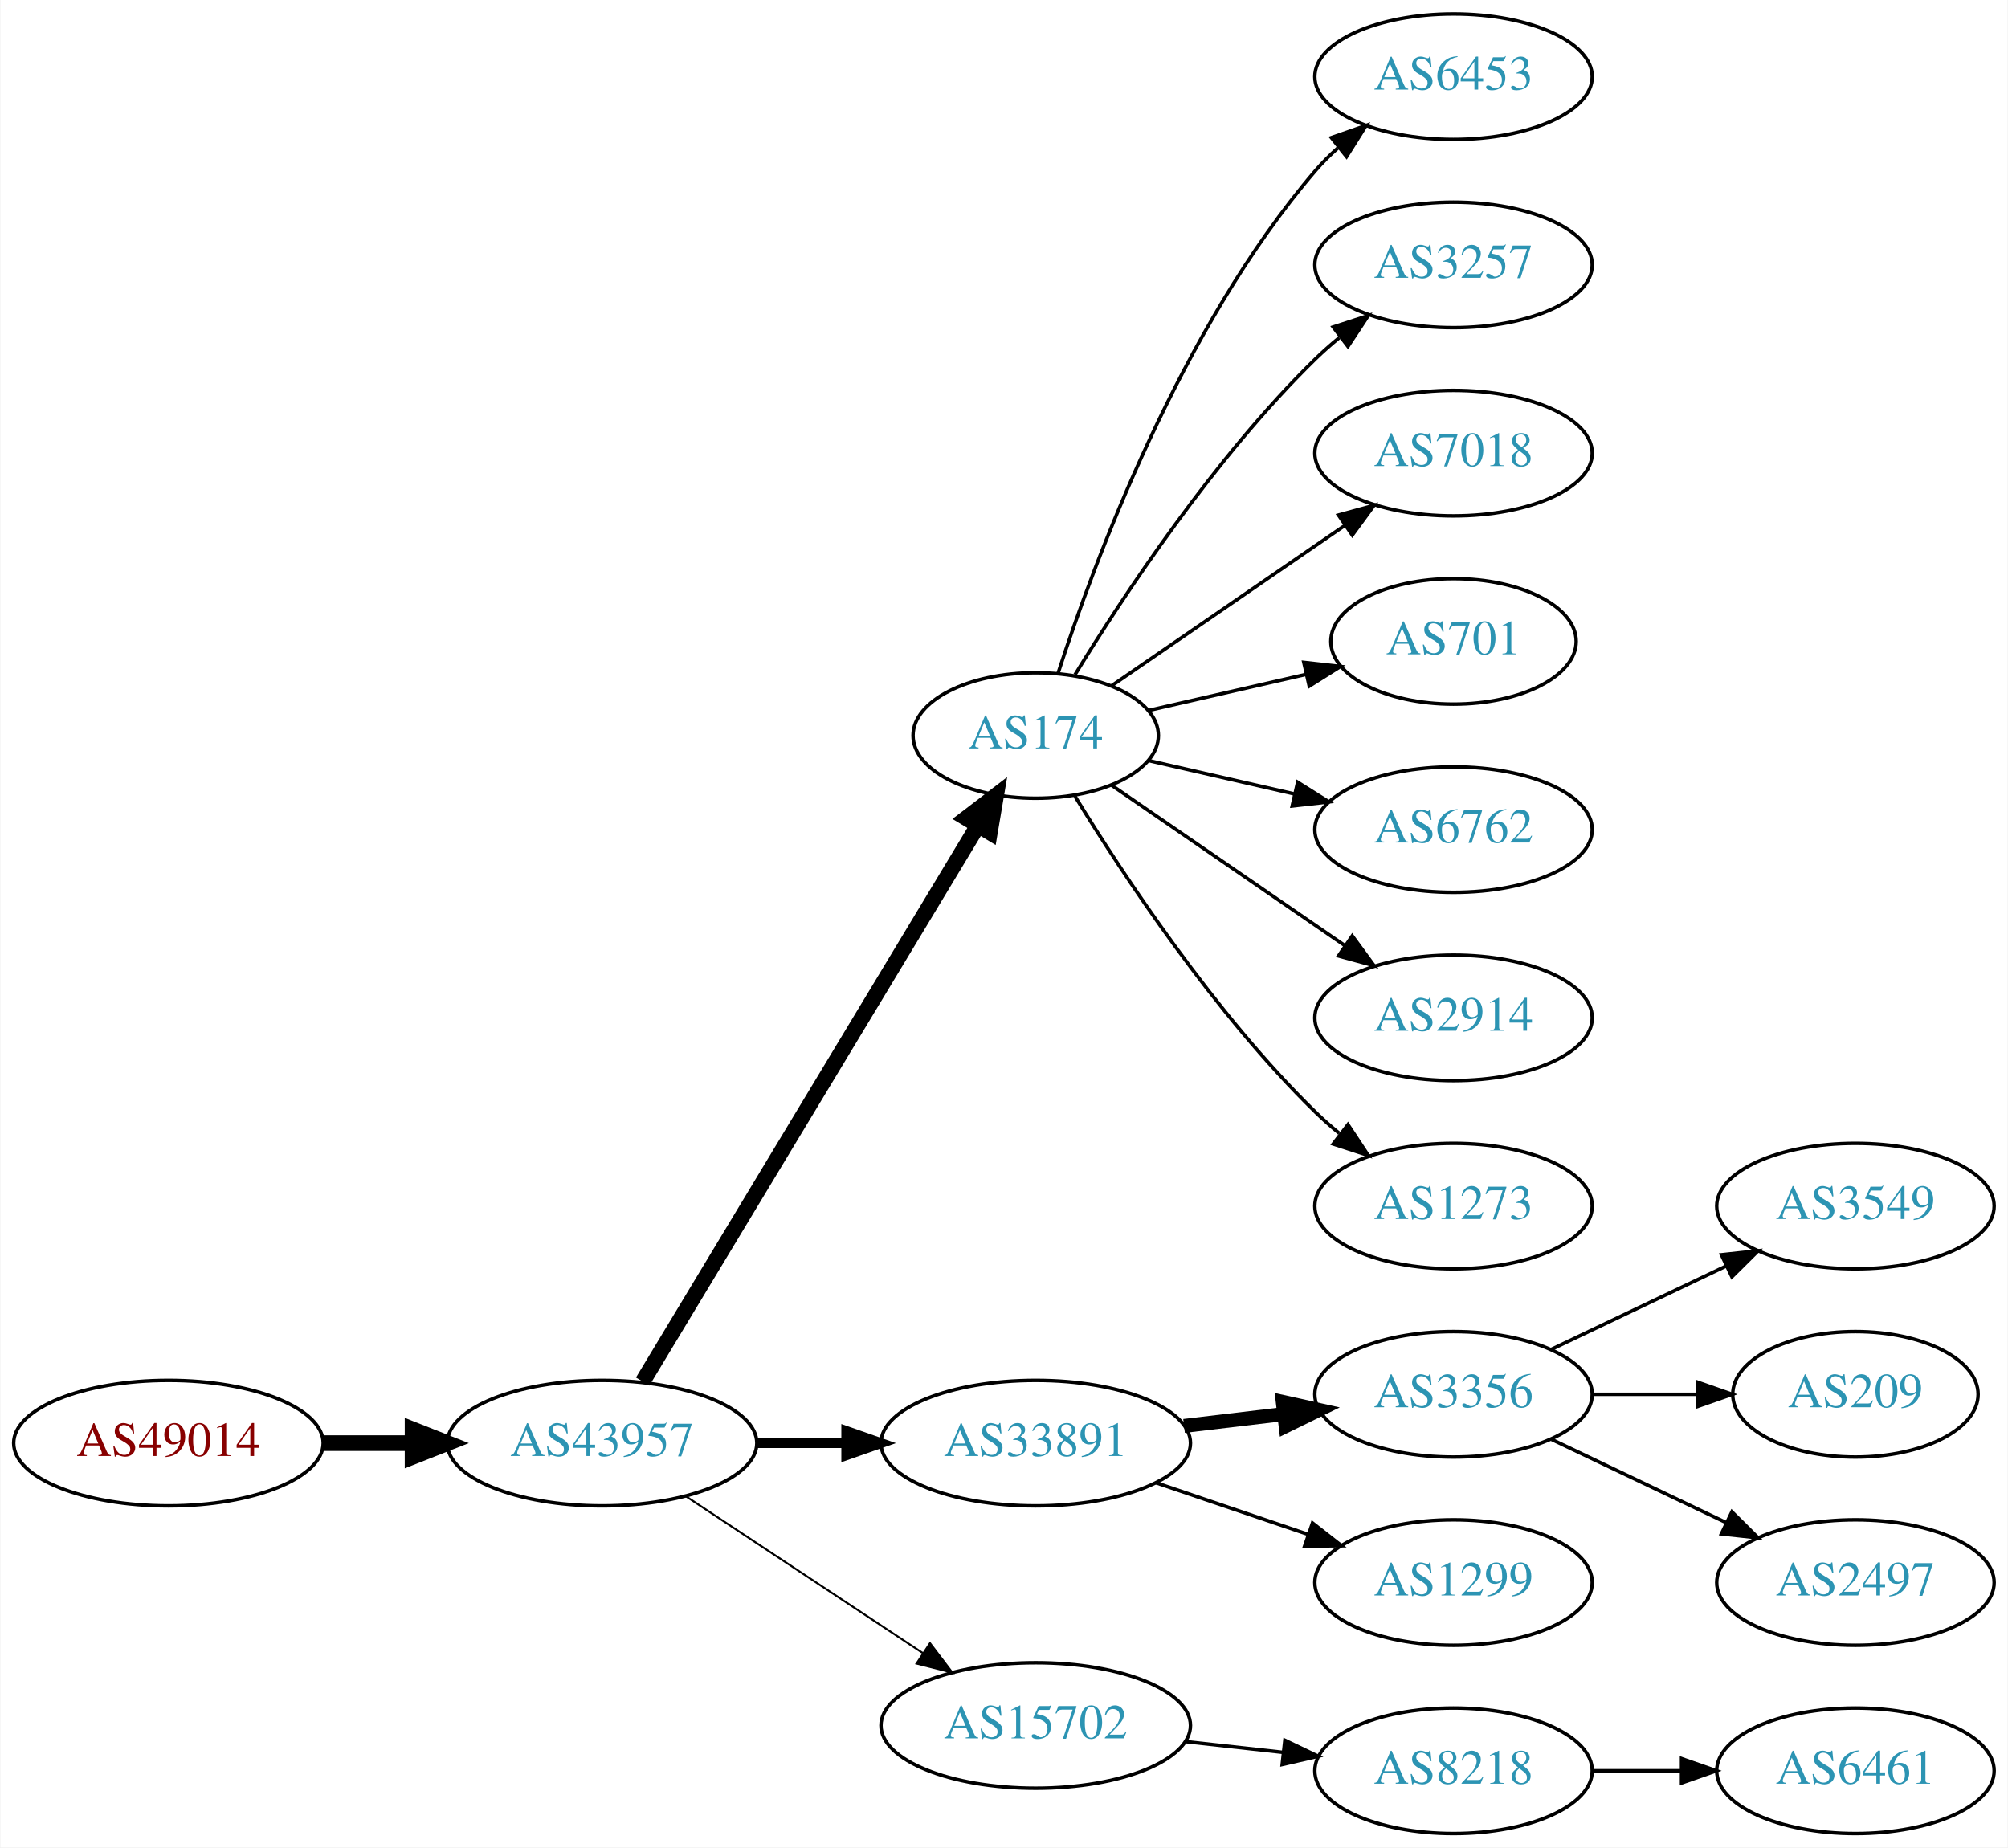
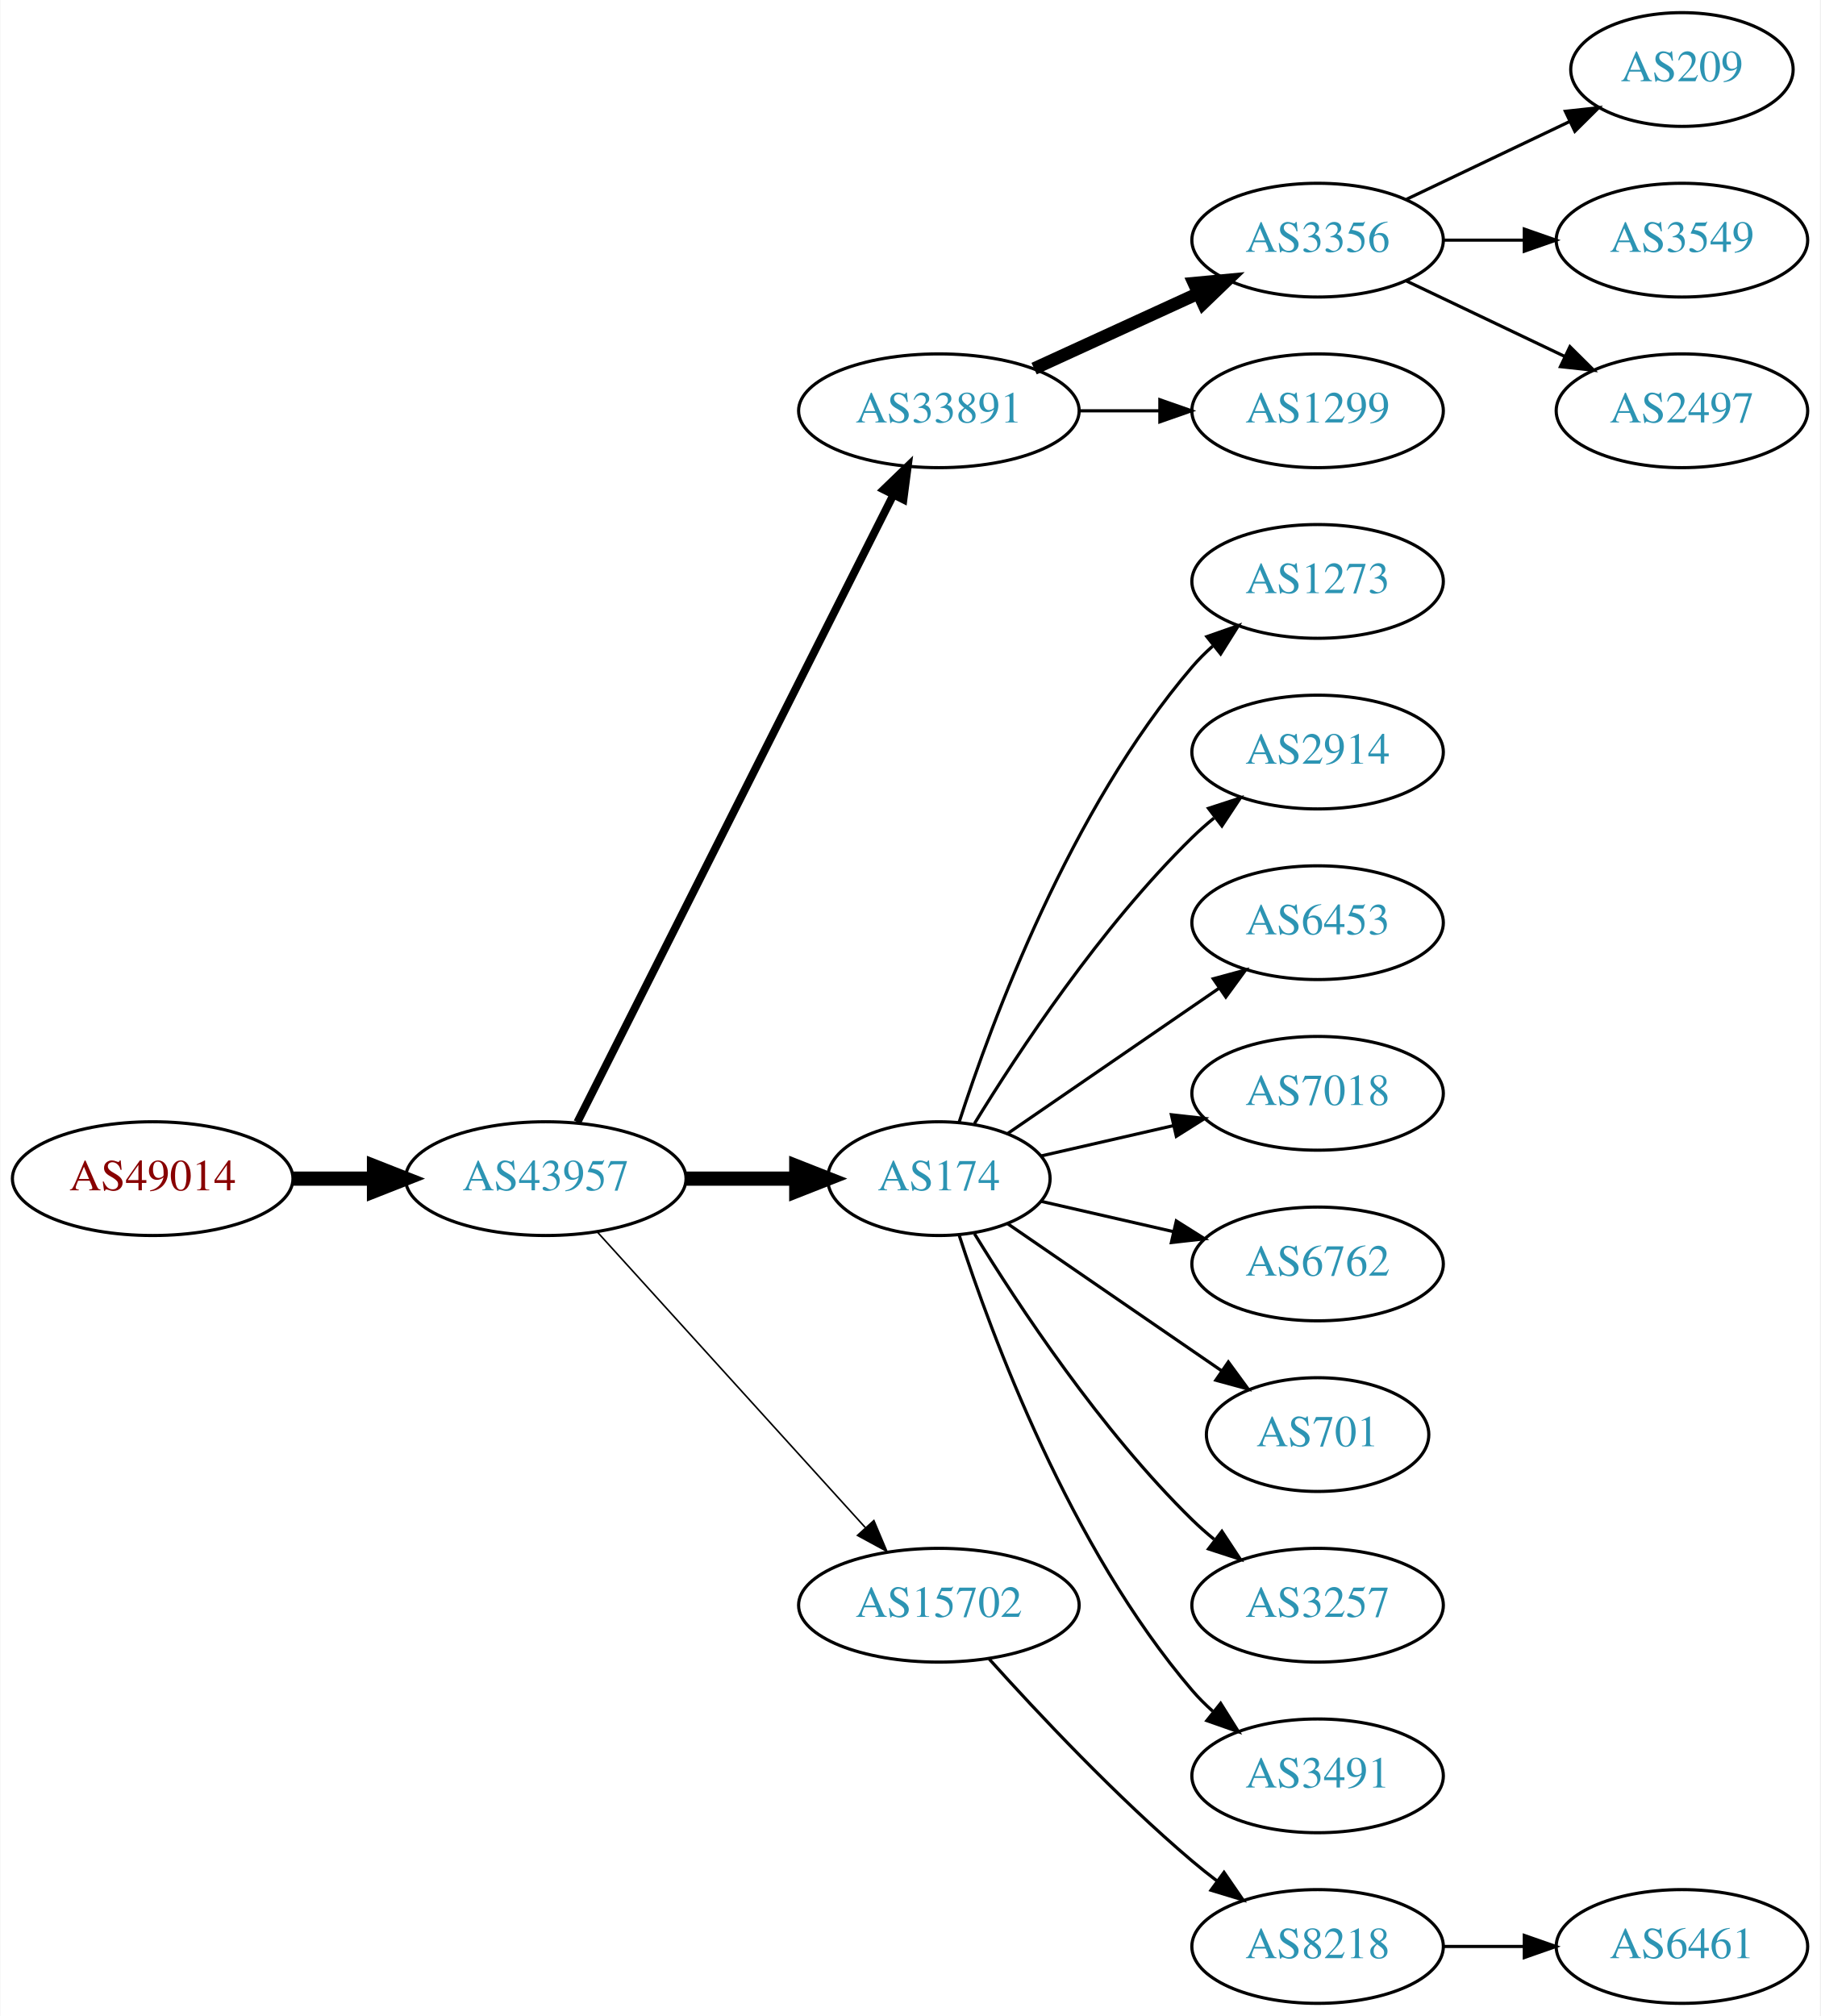
- <svg xmlns="http://www.w3.org/2000/svg" xmlns:xlink="http://www.w3.org/1999/xlink" width="576pt" height="530pt" viewBox="0.00 0.00 575.76 530.00">
-   <g id="graph0" class="graph" transform="scale(1 1) rotate(0) translate(4 526)">
-     <polygon fill="white" stroke="none" points="-4,4 -4,-526 571.762,-526 571.762,4 -4,4" />
+ <svg xmlns="http://www.w3.org/2000/svg" xmlns:xlink="http://www.w3.org/1999/xlink" width="576pt" height="638pt" viewBox="0.00 0.00 575.76 638.00">
+   <g id="graph0" class="graph" transform="scale(1 1) rotate(0) translate(4 634)">
+     <polygon fill="white" stroke="none" points="-4,4 -4,-634 571.762,-634 571.762,4 -4,4" />
    <g id="node1" class="node">
      <g id="a_node1">
        <a xlink:href="/asn/49014" xlink:title="AS49014 ~ Wirtschaftskammer Oesterreich [AT]">
-           <ellipse fill="#ffffff" stroke="black" cx="44.196" cy="-112" rx="44.393" ry="18" />
-           <text text-anchor="middle" x="44.196" y="-108.3" font-family="Times,serif" font-size="14.00" fill="#880000">AS49014</text>
+           <ellipse fill="#ffffff" stroke="black" cx="44.196" cy="-261" rx="44.393" ry="18" />
+           <text text-anchor="middle" x="44.196" y="-257.3" font-family="Times,serif" font-size="14.00" fill="#880000">AS49014</text>
        </a>
      </g>
    </g>
    <g id="node2" class="node">
      <g id="a_node2">
        <a xlink:href="/asn/43957" xlink:title="AS43957 ~ WNT Telecommunication GmbH [AT]">
-           <ellipse fill="#ffffff" stroke="black" cx="168.588" cy="-112" rx="44.393" ry="18" />
-           <text text-anchor="middle" x="168.588" y="-108.3" font-family="Times,serif" font-size="14.00" fill="#2c94b3">AS43957</text>
+           <ellipse fill="#ffffff" stroke="black" cx="168.588" cy="-261" rx="44.393" ry="18" />
+           <text text-anchor="middle" x="168.588" y="-257.3" font-family="Times,serif" font-size="14.00" fill="#2c94b3">AS43957</text>
        </a>
      </g>
    </g>
    <g id="edge1" class="edge">
-       <path fill="none" stroke="black" stroke-width="4.5" d="M88.692,-112C96.898,-112 105.569,-112 114.041,-112" />
-       <polygon fill="black" stroke="black" stroke-width="4.5" points="114.233,-115.938 124.233,-112 114.233,-108.063 114.233,-115.938" />
+       <path fill="none" stroke="black" stroke-width="4.5" d="M88.692,-261C96.898,-261 105.569,-261 114.041,-261" />
+       <polygon fill="black" stroke="black" stroke-width="4.5" points="114.233,-264.938 124.233,-261 114.233,-257.063 114.233,-264.938" />
    </g>
    <g id="node3" class="node">
      <g id="a_node3">
-         <a xlink:href="/asn/174" xlink:title="AS174 ~ Cogent Communications [US]">
-           <ellipse fill="#ffffff" stroke="black" cx="292.98" cy="-315" rx="35.194" ry="18" />
-           <text text-anchor="middle" x="292.98" y="-311.3" font-family="Times,serif" font-size="14.00" fill="#2c94b3">AS174</text>
+         <a xlink:href="/asn/33891" xlink:title="AS33891 ~ CORE-BACKBONE GMBH GLOBAL NETWORK [DE]">
+           <ellipse fill="#ffffff" stroke="black" cx="292.98" cy="-504" rx="44.393" ry="18" />
+           <text text-anchor="middle" x="292.98" y="-500.3" font-family="Times,serif" font-size="14.00" fill="#2c94b3">AS33891</text>
        </a>
      </g>
    </g>
    <g id="edge2" class="edge">
-       <path fill="none" stroke="black" stroke-width="4.5" d="M180.236,-129.66C201.863,-165.532 251.024,-247.069 276.312,-289.012" />
-       <polygon fill="black" stroke="black" stroke-width="4.5" points="273.082,-291.282 281.618,-297.813 279.827,-287.216 273.082,-291.282" />
+       <path fill="none" stroke="black" stroke-width="2.5" d="M178.588,-278.868C199.859,-321.101 253.335,-427.272 278.496,-477.227" />
+       <polygon fill="black" stroke="black" stroke-width="2.5" points="275.508,-479.076 283.132,-486.433 281.76,-475.928 275.508,-479.076" />
    </g>
    <g id="node4" class="node">
      <g id="a_node4">
-         <a xlink:href="/asn/33891" xlink:title="AS33891 ~ CORE-BACKBONE GMBH GLOBAL NETWORK [DE]">
-           <ellipse fill="#ffffff" stroke="black" cx="292.98" cy="-112" rx="44.393" ry="18" />
-           <text text-anchor="middle" x="292.98" y="-108.3" font-family="Times,serif" font-size="14.00" fill="#2c94b3">AS33891</text>
+         <a xlink:href="/asn/174" xlink:title="AS174 ~ Cogent Communications [US]">
+           <ellipse fill="#ffffff" stroke="black" cx="292.98" cy="-261" rx="35.194" ry="18" />
+           <text text-anchor="middle" x="292.98" y="-257.3" font-family="Times,serif" font-size="14.00" fill="#2c94b3">AS174</text>
        </a>
      </g>
    </g>
    <g id="edge3" class="edge">
-       <path fill="none" stroke="black" stroke-width="2.812" d="M213.084,-112C221.29,-112 229.961,-112 238.434,-112" />
-       <polygon fill="black" stroke="black" stroke-width="2.812" points="238.625,-115.5 248.625,-112 238.625,-108.5 238.625,-115.5" />
+       <path fill="none" stroke="black" stroke-width="4.5" d="M213.084,-261C224.341,-261 236.473,-261 247.767,-261" />
+       <polygon fill="black" stroke="black" stroke-width="4.5" points="247.854,-264.938 257.854,-261 247.854,-257.063 247.854,-264.938" />
    </g>
    <g id="node5" class="node">
      <g id="a_node5">
        <a xlink:href="/asn/15702" xlink:title="AS15702 ~ Onstage Online GmbH [AT]">
-           <ellipse fill="#ffffff" stroke="black" cx="292.98" cy="-31" rx="44.393" ry="18" />
-           <text text-anchor="middle" x="292.98" y="-27.3" font-family="Times,serif" font-size="14.00" fill="#2c94b3">AS15702</text>
+           <ellipse fill="#ffffff" stroke="black" cx="292.98" cy="-126" rx="44.393" ry="18" />
+           <text text-anchor="middle" x="292.98" y="-122.3" font-family="Times,serif" font-size="14.00" fill="#2c94b3">AS15702</text>
        </a>
      </g>
    </g>
    <g id="edge4" class="edge">
-       <path fill="none" stroke="black" stroke-width="0.562" d="M192.609,-96.764C211.841,-84.037 239.449,-65.766 260.686,-51.711" />
-       <polygon fill="black" stroke="black" stroke-width="0.562" points="262.655,-54.605 269.063,-46.167 258.792,-48.767 262.655,-54.605" />
+       <path fill="none" stroke="black" stroke-width="0.5" d="M184.842,-244.175C206.188,-220.63 245.11,-177.698 269.702,-150.574" />
+       <polygon fill="black" stroke="black" stroke-width="0.5" points="272.411,-152.796 276.535,-143.037 267.225,-148.095 272.411,-152.796" />
    </g>
    <g id="node6" class="node">
      <g id="a_node6">
-         <a xlink:href="/asn/6453" xlink:title="AS6453 ~ TATA COMMUNICATIONS (AMERICA) INC [US]">
-           <ellipse fill="#ffffff" stroke="black" cx="412.823" cy="-504" rx="39.794" ry="18" />
-           <text text-anchor="middle" x="412.823" y="-500.3" font-family="Times,serif" font-size="14.00" fill="#2c94b3">AS6453</text>
+         <a xlink:href="/asn/3356" xlink:title="AS3356 ~ Level 3 Parent, LLC [US]">
+           <ellipse fill="#ffffff" stroke="black" cx="412.823" cy="-558" rx="39.794" ry="18" />
+           <text text-anchor="middle" x="412.823" y="-554.3" font-family="Times,serif" font-size="14.00" fill="#2c94b3">AS3356</text>
        </a>
      </g>
    </g>
    <g id="edge5" class="edge">
-       <path fill="none" stroke="black" d="M299.346,-332.74C309.61,-364.461 334.502,-431.808 373.176,-477 375.122,-479.274 377.3,-481.449 379.605,-483.507" />
-       <polygon fill="black" stroke="black" points="377.775,-486.524 387.774,-490.027 382.142,-481.053 377.775,-486.524" />
+       <path fill="none" stroke="black" stroke-width="4" d="M323.11,-517.348C338.721,-524.502 358.119,-533.391 374.791,-541.03" />
+       <polygon fill="black" stroke="black" stroke-width="4" points="373.694,-544.378 384.243,-545.362 376.61,-538.014 373.694,-544.378" />
    </g>
    <g id="node7" class="node">
      <g id="a_node7">
-         <a xlink:href="/asn/3257" xlink:title="AS3257 ~ GTT [DE]">
-           <ellipse fill="#ffffff" stroke="black" cx="412.823" cy="-450" rx="39.794" ry="18" />
-           <text text-anchor="middle" x="412.823" y="-446.3" font-family="Times,serif" font-size="14.00" fill="#2c94b3">AS3257</text>
+         <a xlink:href="/asn/1299" xlink:title="AS1299 ~ Telia Carrier [EU]">
+           <ellipse fill="#ffffff" stroke="black" cx="412.823" cy="-504" rx="39.794" ry="18" />
+           <text text-anchor="middle" x="412.823" y="-500.3" font-family="Times,serif" font-size="14.00" fill="#2c94b3">AS1299</text>
        </a>
      </g>
    </g>
    <g id="edge6" class="edge">
-       <path fill="none" stroke="black" d="M304.246,-332.44C318.055,-354.991 344.243,-394.722 373.176,-423 375.317,-425.092 377.634,-427.137 380.034,-429.106" />
-       <polygon fill="black" stroke="black" points="378.301,-432.185 388.375,-435.464 382.544,-426.618 378.301,-432.185" />
+       <path fill="none" stroke="black" d="M337.191,-504C345.504,-504 354.267,-504 362.749,-504" />
+       <polygon fill="black" stroke="black" points="362.908,-507.5 372.908,-504 362.908,-500.5 362.908,-507.5" />
    </g>
    <g id="node8" class="node">
      <g id="a_node8">
-         <a xlink:href="/asn/7018" xlink:title="AS7018 ~ AT&amp;T Services, Inc. [US]">
-           <ellipse fill="#ffffff" stroke="black" cx="412.823" cy="-396" rx="39.794" ry="18" />
-           <text text-anchor="middle" x="412.823" y="-392.3" font-family="Times,serif" font-size="14.00" fill="#2c94b3">AS7018</text>
+         <a xlink:href="/asn/1273" xlink:title="AS1273 ~ Vodafone Group PLC [EU]">
+           <ellipse fill="#ffffff" stroke="black" cx="412.823" cy="-450" rx="39.794" ry="18" />
+           <text text-anchor="middle" x="412.823" y="-446.3" font-family="Times,serif" font-size="14.00" fill="#2c94b3">AS1273</text>
        </a>
      </g>
    </g>
    <g id="edge7" class="edge">
-       <path fill="none" stroke="black" d="M314.777,-329.295C333.361,-342.068 360.811,-360.937 381.779,-375.349" />
-       <polygon fill="black" stroke="black" points="379.814,-378.245 390.037,-381.025 383.779,-372.476 379.814,-378.245" />
+       <path fill="none" stroke="black" d="M299.346,-278.74C309.61,-310.461 334.502,-377.808 373.176,-423 375.122,-425.274 377.3,-427.449 379.605,-429.507" />
+       <polygon fill="black" stroke="black" points="377.775,-432.524 387.774,-436.027 382.142,-427.053 377.775,-432.524" />
    </g>
    <g id="node9" class="node">
      <g id="a_node9">
-         <a xlink:href="/asn/701" xlink:title="AS701 ~ UUNET [US]">
-           <ellipse fill="#ffffff" stroke="black" cx="412.823" cy="-342" rx="35.194" ry="18" />
-           <text text-anchor="middle" x="412.823" y="-338.3" font-family="Times,serif" font-size="14.00" fill="#2c94b3">AS701</text>
+         <a xlink:href="/asn/2914" xlink:title="AS2914 ~ NTT America, Inc. [US]">
+           <ellipse fill="#ffffff" stroke="black" cx="412.823" cy="-396" rx="39.794" ry="18" />
+           <text text-anchor="middle" x="412.823" y="-392.3" font-family="Times,serif" font-size="14.00" fill="#2c94b3">AS2914</text>
        </a>
      </g>
    </g>
    <g id="edge8" class="edge">
-       <path fill="none" stroke="black" d="M325.251,-322.165C339.101,-325.338 355.588,-329.115 370.439,-332.518" />
-       <polygon fill="black" stroke="black" points="369.877,-335.98 380.407,-334.802 371.441,-329.157 369.877,-335.98" />
+       <path fill="none" stroke="black" d="M304.246,-278.44C318.055,-300.991 344.243,-340.722 373.176,-369 375.317,-371.092 377.634,-373.137 380.034,-375.106" />
+       <polygon fill="black" stroke="black" points="378.301,-378.185 388.375,-381.464 382.544,-372.618 378.301,-378.185" />
    </g>
    <g id="node10" class="node">
      <g id="a_node10">
-         <a xlink:href="/asn/6762" xlink:title="AS6762 ~ TELECOM ITALIA SPARKLE S.p.A. [IT]">
-           <ellipse fill="#ffffff" stroke="black" cx="412.823" cy="-288" rx="39.794" ry="18" />
-           <text text-anchor="middle" x="412.823" y="-284.3" font-family="Times,serif" font-size="14.00" fill="#2c94b3">AS6762</text>
+         <a xlink:href="/asn/6453" xlink:title="AS6453 ~ TATA COMMUNICATIONS (AMERICA) INC [US]">
+           <ellipse fill="#ffffff" stroke="black" cx="412.823" cy="-342" rx="39.794" ry="18" />
+           <text text-anchor="middle" x="412.823" y="-338.3" font-family="Times,serif" font-size="14.00" fill="#2c94b3">AS6453</text>
        </a>
      </g>
    </g>
    <g id="edge9" class="edge">
-       <path fill="none" stroke="black" d="M325.251,-307.835C338.09,-304.894 353.195,-301.433 367.162,-298.233" />
-       <polygon fill="black" stroke="black" points="368.117,-301.605 377.083,-295.96 366.553,-294.781 368.117,-301.605" />
+       <path fill="none" stroke="black" d="M314.777,-275.295C333.361,-288.068 360.811,-306.937 381.779,-321.349" />
+       <polygon fill="black" stroke="black" points="379.814,-324.245 390.037,-327.025 383.779,-318.476 379.814,-324.245" />
    </g>
    <g id="node11" class="node">
      <g id="a_node11">
-         <a xlink:href="/asn/2914" xlink:title="AS2914 ~ NTT America, Inc. [US]">
-           <ellipse fill="#ffffff" stroke="black" cx="412.823" cy="-234" rx="39.794" ry="18" />
-           <text text-anchor="middle" x="412.823" y="-230.3" font-family="Times,serif" font-size="14.00" fill="#2c94b3">AS2914</text>
+         <a xlink:href="/asn/7018" xlink:title="AS7018 ~ AT&amp;T Services, Inc. [US]">
+           <ellipse fill="#ffffff" stroke="black" cx="412.823" cy="-288" rx="39.794" ry="18" />
+           <text text-anchor="middle" x="412.823" y="-284.3" font-family="Times,serif" font-size="14.00" fill="#2c94b3">AS7018</text>
        </a>
      </g>
    </g>
    <g id="edge10" class="edge">
-       <path fill="none" stroke="black" d="M314.777,-300.705C333.361,-287.932 360.811,-269.063 381.779,-254.651" />
-       <polygon fill="black" stroke="black" points="383.779,-257.524 390.037,-248.975 379.814,-251.755 383.779,-257.524" />
+       <path fill="none" stroke="black" d="M325.251,-268.165C338.09,-271.106 353.195,-274.567 367.162,-277.767" />
+       <polygon fill="black" stroke="black" points="366.553,-281.219 377.083,-280.04 368.117,-274.395 366.553,-281.219" />
    </g>
    <g id="node12" class="node">
      <g id="a_node12">
-         <a xlink:href="/asn/1273" xlink:title="AS1273 ~ Vodafone Group PLC [EU]">
-           <ellipse fill="#ffffff" stroke="black" cx="412.823" cy="-180" rx="39.794" ry="18" />
-           <text text-anchor="middle" x="412.823" y="-176.3" font-family="Times,serif" font-size="14.00" fill="#2c94b3">AS1273</text>
+         <a xlink:href="/asn/6762" xlink:title="AS6762 ~ TELECOM ITALIA SPARKLE S.p.A. [IT]">
+           <ellipse fill="#ffffff" stroke="black" cx="412.823" cy="-234" rx="39.794" ry="18" />
+           <text text-anchor="middle" x="412.823" y="-230.3" font-family="Times,serif" font-size="14.00" fill="#2c94b3">AS6762</text>
        </a>
      </g>
    </g>
    <g id="edge11" class="edge">
-       <path fill="none" stroke="black" d="M304.246,-297.56C318.055,-275.009 344.243,-235.278 373.176,-207 375.317,-204.908 377.634,-202.863 380.034,-200.894" />
-       <polygon fill="black" stroke="black" points="382.544,-203.382 388.375,-194.536 378.301,-197.815 382.544,-203.382" />
+       <path fill="none" stroke="black" d="M325.251,-253.835C338.09,-250.894 353.195,-247.433 367.162,-244.233" />
+       <polygon fill="black" stroke="black" points="368.117,-247.605 377.083,-241.96 366.553,-240.781 368.117,-247.605" />
    </g>
    <g id="node13" class="node">
      <g id="a_node13">
-         <a xlink:href="/asn/3356" xlink:title="AS3356 ~ Level 3 Parent, LLC [US]">
-           <ellipse fill="#ffffff" stroke="black" cx="412.823" cy="-126" rx="39.794" ry="18" />
-           <text text-anchor="middle" x="412.823" y="-122.3" font-family="Times,serif" font-size="14.00" fill="#2c94b3">AS3356</text>
+         <a xlink:href="/asn/701" xlink:title="AS701 ~ UUNET [US]">
+           <ellipse fill="#ffffff" stroke="black" cx="412.823" cy="-180" rx="35.194" ry="18" />
+           <text text-anchor="middle" x="412.823" y="-176.3" font-family="Times,serif" font-size="14.00" fill="#2c94b3">AS701</text>
        </a>
      </g>
    </g>
    <g id="edge12" class="edge">
-       <path fill="none" stroke="black" stroke-width="4" d="M335.527,-116.936C344.773,-118.034 354.646,-119.207 364.118,-120.332" />
-       <polygon fill="black" stroke="black" stroke-width="4" points="363.846,-123.825 374.189,-121.529 364.672,-116.874 363.846,-123.825" />
+       <path fill="none" stroke="black" d="M314.777,-246.705C333.593,-233.772 361.499,-214.591 382.563,-200.112" />
+       <polygon fill="black" stroke="black" points="384.579,-202.973 390.838,-194.424 380.614,-197.204 384.579,-202.973" />
    </g>
    <g id="node14" class="node">
      <g id="a_node14">
-         <a xlink:href="/asn/1299" xlink:title="AS1299 ~ Telia Carrier [EU]">
+         <a xlink:href="/asn/3257" xlink:title="AS3257 ~ GTT [DE]">
+           <ellipse fill="#ffffff" stroke="black" cx="412.823" cy="-126" rx="39.794" ry="18" />
+           <text text-anchor="middle" x="412.823" y="-122.3" font-family="Times,serif" font-size="14.00" fill="#2c94b3">AS3257</text>
+         </a>
+       </g>
+     </g>
+     <g id="edge13" class="edge">
+       <path fill="none" stroke="black" d="M304.246,-243.56C318.055,-221.009 344.243,-181.278 373.176,-153 375.317,-150.908 377.634,-148.863 380.034,-146.894" />
+       <polygon fill="black" stroke="black" points="382.544,-149.382 388.375,-140.536 378.301,-143.815 382.544,-149.382" />
+     </g>
+     <g id="node15" class="node">
+       <g id="a_node15">
+         <a xlink:href="/asn/3491" xlink:title="AS3491 ~ PCCW Global, Inc. [US]">
          <ellipse fill="#ffffff" stroke="black" cx="412.823" cy="-72" rx="39.794" ry="18" />
-           <text text-anchor="middle" x="412.823" y="-68.3" font-family="Times,serif" font-size="14.00" fill="#2c94b3">AS1299</text>
-         </a>
-       </g>
-     </g>
-     <g id="edge13" class="edge">
-       <path fill="none" stroke="black" d="M327.434,-100.645C341.035,-96.028 356.877,-90.651 371.138,-85.81" />
-       <polygon fill="black" stroke="black" points="372.368,-89.089 380.712,-82.56 370.118,-82.46 372.368,-89.089" />
-     </g>
-     <g id="node18" class="node">
-       <g id="a_node18">
+           <text text-anchor="middle" x="412.823" y="-68.3" font-family="Times,serif" font-size="14.00" fill="#2c94b3">AS3491</text>
+         </a>
+       </g>
+     </g>
+     <g id="edge14" class="edge">
+       <path fill="none" stroke="black" d="M299.346,-243.26C309.61,-211.539 334.502,-144.192 373.176,-99 375.122,-96.726 377.3,-94.551 379.605,-92.493" />
+       <polygon fill="black" stroke="black" points="382.142,-94.947 387.774,-85.973 377.775,-89.476 382.142,-94.947" />
+     </g>
+     <g id="node19" class="node">
+       <g id="a_node19">
        <a xlink:href="/asn/8218" xlink:title="AS8218 ~ legacy Neotelecoms [FR]">
          <ellipse fill="#ffffff" stroke="black" cx="412.823" cy="-18" rx="39.794" ry="18" />
          <text text-anchor="middle" x="412.823" y="-14.3" font-family="Times,serif" font-size="14.00" fill="#2c94b3">AS8218</text>
        </a>
      </g>
    </g>
-     <g id="edge17" class="edge">
-       <path fill="none" stroke="black" d="M335.859,-26.38C344.895,-25.383 354.517,-24.322 363.768,-23.301" />
-       <polygon fill="black" stroke="black" points="364.449,-26.747 374.005,-22.172 363.681,-19.79 364.449,-26.747" />
-     </g>
-     <g id="node15" class="node">
-       <g id="a_node15">
-         <a xlink:href="/asn/3549" xlink:title="AS3549 ~ Level 3 Parent, LLC [US]">
-           <ellipse fill="#ffffff" stroke="black" cx="528.116" cy="-180" rx="39.794" ry="18" />
-           <text text-anchor="middle" x="528.116" y="-176.3" font-family="Times,serif" font-size="14.00" fill="#2c94b3">AS3549</text>
-         </a>
-       </g>
-     </g>
-     <g id="edge14" class="edge">
-       <path fill="none" stroke="black" d="M440.959,-138.934C455.953,-146.081 474.774,-155.052 490.998,-162.785" />
-       <polygon fill="black" stroke="black" points="489.668,-166.028 500.201,-167.171 492.68,-159.709 489.668,-166.028" />
+     <g id="edge18" class="edge">
+       <path fill="none" stroke="black" d="M308.913,-108.956C324.239,-91.903 349.175,-65.35 373.176,-45 375.674,-42.883 378.334,-40.768 381.045,-38.707" />
+       <polygon fill="black" stroke="black" points="383.212,-41.459 389.222,-32.734 379.082,-35.806 383.212,-41.459" />
    </g>
    <g id="node16" class="node">
      <g id="a_node16">
        <a xlink:href="/asn/209" xlink:title="AS209 ~ CenturyLink Communications, LLC [US]">
-           <ellipse fill="#ffffff" stroke="black" cx="528.116" cy="-126" rx="35.194" ry="18" />
-           <text text-anchor="middle" x="528.116" y="-122.3" font-family="Times,serif" font-size="14.00" fill="#2c94b3">AS209</text>
+           <ellipse fill="#ffffff" stroke="black" cx="528.116" cy="-612" rx="35.194" ry="18" />
+           <text text-anchor="middle" x="528.116" y="-608.3" font-family="Times,serif" font-size="14.00" fill="#2c94b3">AS209</text>
        </a>
      </g>
    </g>
    <g id="edge15" class="edge">
-       <path fill="none" stroke="black" d="M452.495,-126C462.201,-126 472.691,-126 482.654,-126" />
-       <polygon fill="black" stroke="black" points="482.79,-129.5 492.79,-126 482.79,-122.5 482.79,-129.5" />
+       <path fill="none" stroke="black" d="M440.959,-570.934C456.391,-578.29 475.877,-587.577 492.412,-595.459" />
+       <polygon fill="black" stroke="black" points="491.221,-598.768 501.754,-599.911 494.232,-592.449 491.221,-598.768" />
    </g>
    <g id="node17" class="node">
      <g id="a_node17">
+         <a xlink:href="/asn/3549" xlink:title="AS3549 ~ Level 3 Parent, LLC [US]">
+           <ellipse fill="#ffffff" stroke="black" cx="528.116" cy="-558" rx="39.794" ry="18" />
+           <text text-anchor="middle" x="528.116" y="-554.3" font-family="Times,serif" font-size="14.00" fill="#2c94b3">AS3549</text>
+         </a>
+       </g>
+     </g>
+     <g id="edge16" class="edge">
+       <path fill="none" stroke="black" d="M452.495,-558C460.698,-558 469.462,-558 477.994,-558" />
+       <polygon fill="black" stroke="black" points="478.233,-561.5 488.233,-558 478.233,-554.5 478.233,-561.5" />
+     </g>
+     <g id="node18" class="node">
+       <g id="a_node18">
        <a xlink:href="/asn/2497" xlink:title="AS2497 ~ Internet Initiative Japan Inc. [JP]">
-           <ellipse fill="#ffffff" stroke="black" cx="528.116" cy="-72" rx="39.794" ry="18" />
-           <text text-anchor="middle" x="528.116" y="-68.3" font-family="Times,serif" font-size="14.00" fill="#2c94b3">AS2497</text>
-         </a>
-       </g>
-     </g>
-     <g id="edge16" class="edge">
-       <path fill="none" stroke="black" d="M440.959,-113.066C455.953,-105.919 474.774,-96.948 490.998,-89.215" />
-       <polygon fill="black" stroke="black" points="492.68,-92.291 500.201,-84.829 489.668,-85.972 492.68,-92.291" />
-     </g>
-     <g id="node19" class="node">
-       <g id="a_node19">
+           <ellipse fill="#ffffff" stroke="black" cx="528.116" cy="-504" rx="39.794" ry="18" />
+           <text text-anchor="middle" x="528.116" y="-500.3" font-family="Times,serif" font-size="14.00" fill="#2c94b3">AS2497</text>
+         </a>
+       </g>
+     </g>
+     <g id="edge17" class="edge">
+       <path fill="none" stroke="black" d="M440.959,-545.066C455.953,-537.919 474.774,-528.948 490.998,-521.215" />
+       <polygon fill="black" stroke="black" points="492.68,-524.291 500.201,-516.829 489.668,-517.972 492.68,-524.291" />
+     </g>
+     <g id="node20" class="node">
+       <g id="a_node20">
        <a xlink:href="/asn/6461" xlink:title="AS6461 ~ Zayo Bandwidth [US]">
          <ellipse fill="#ffffff" stroke="black" cx="528.116" cy="-18" rx="39.794" ry="18" />
          <text text-anchor="middle" x="528.116" y="-14.3" font-family="Times,serif" font-size="14.00" fill="#2c94b3">AS6461</text>
        </a>
      </g>
    </g>
-     <g id="edge18" class="edge">
+     <g id="edge19" class="edge">
      <path fill="none" stroke="black" d="M452.495,-18C460.698,-18 469.462,-18 477.994,-18" />
      <polygon fill="black" stroke="black" points="478.233,-21.5 488.233,-18 478.233,-14.5 478.233,-21.5" />
    </g>
  </g>
</svg>
